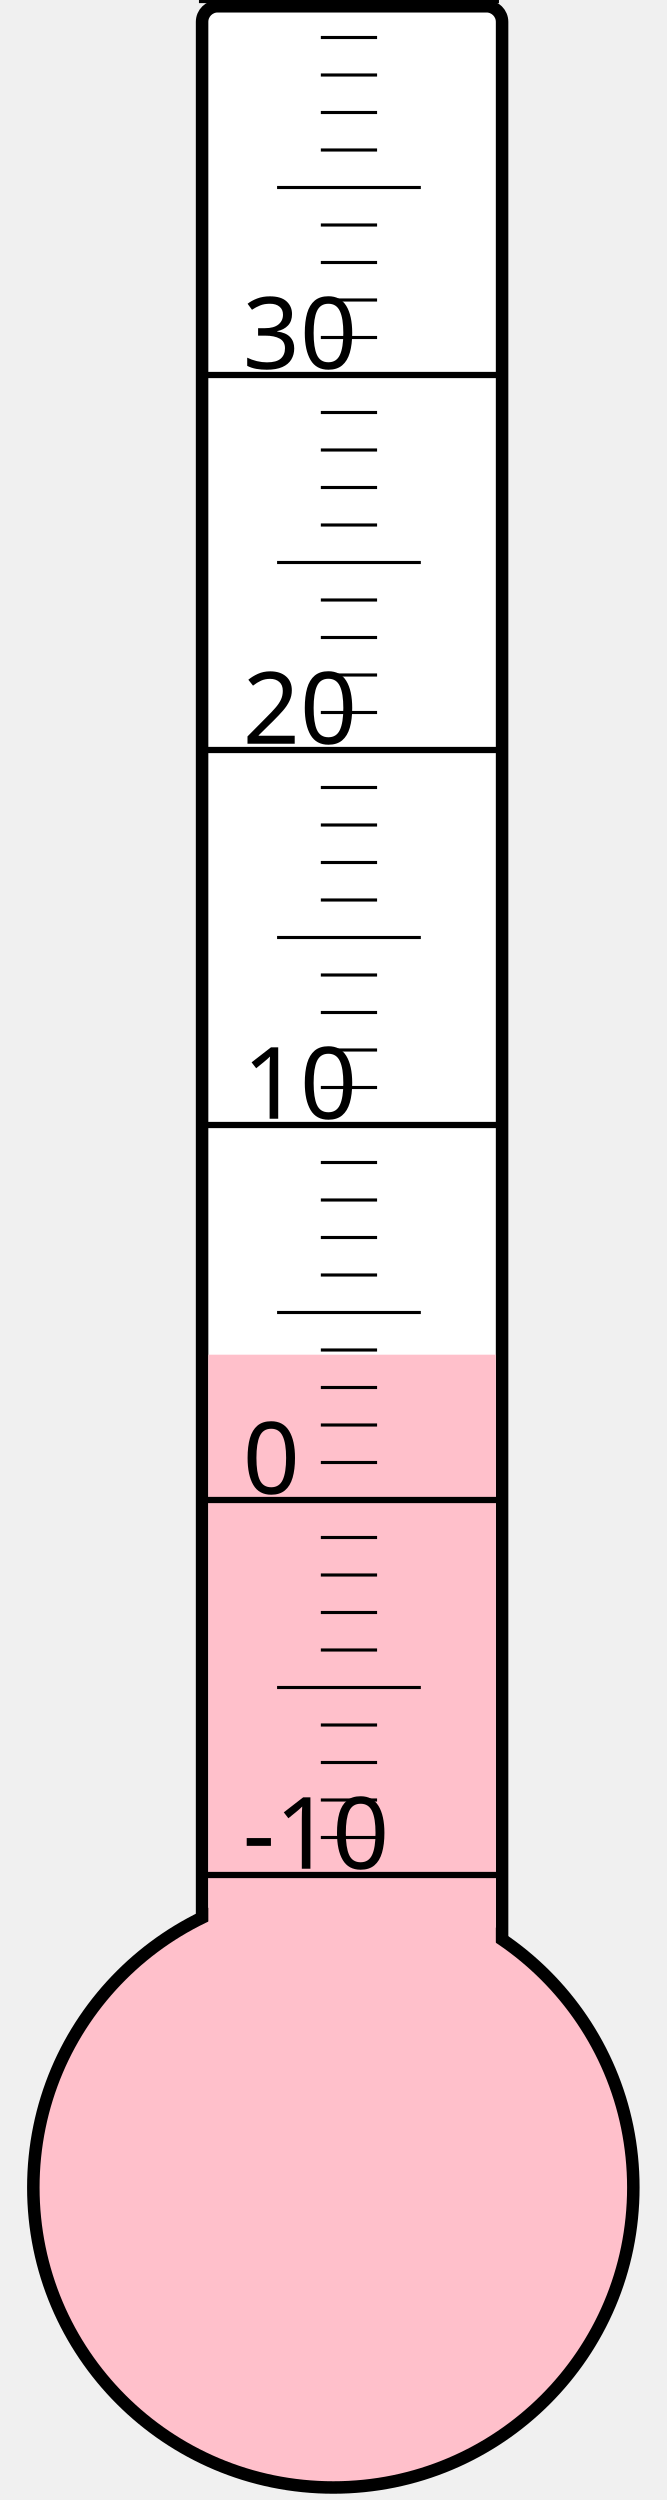
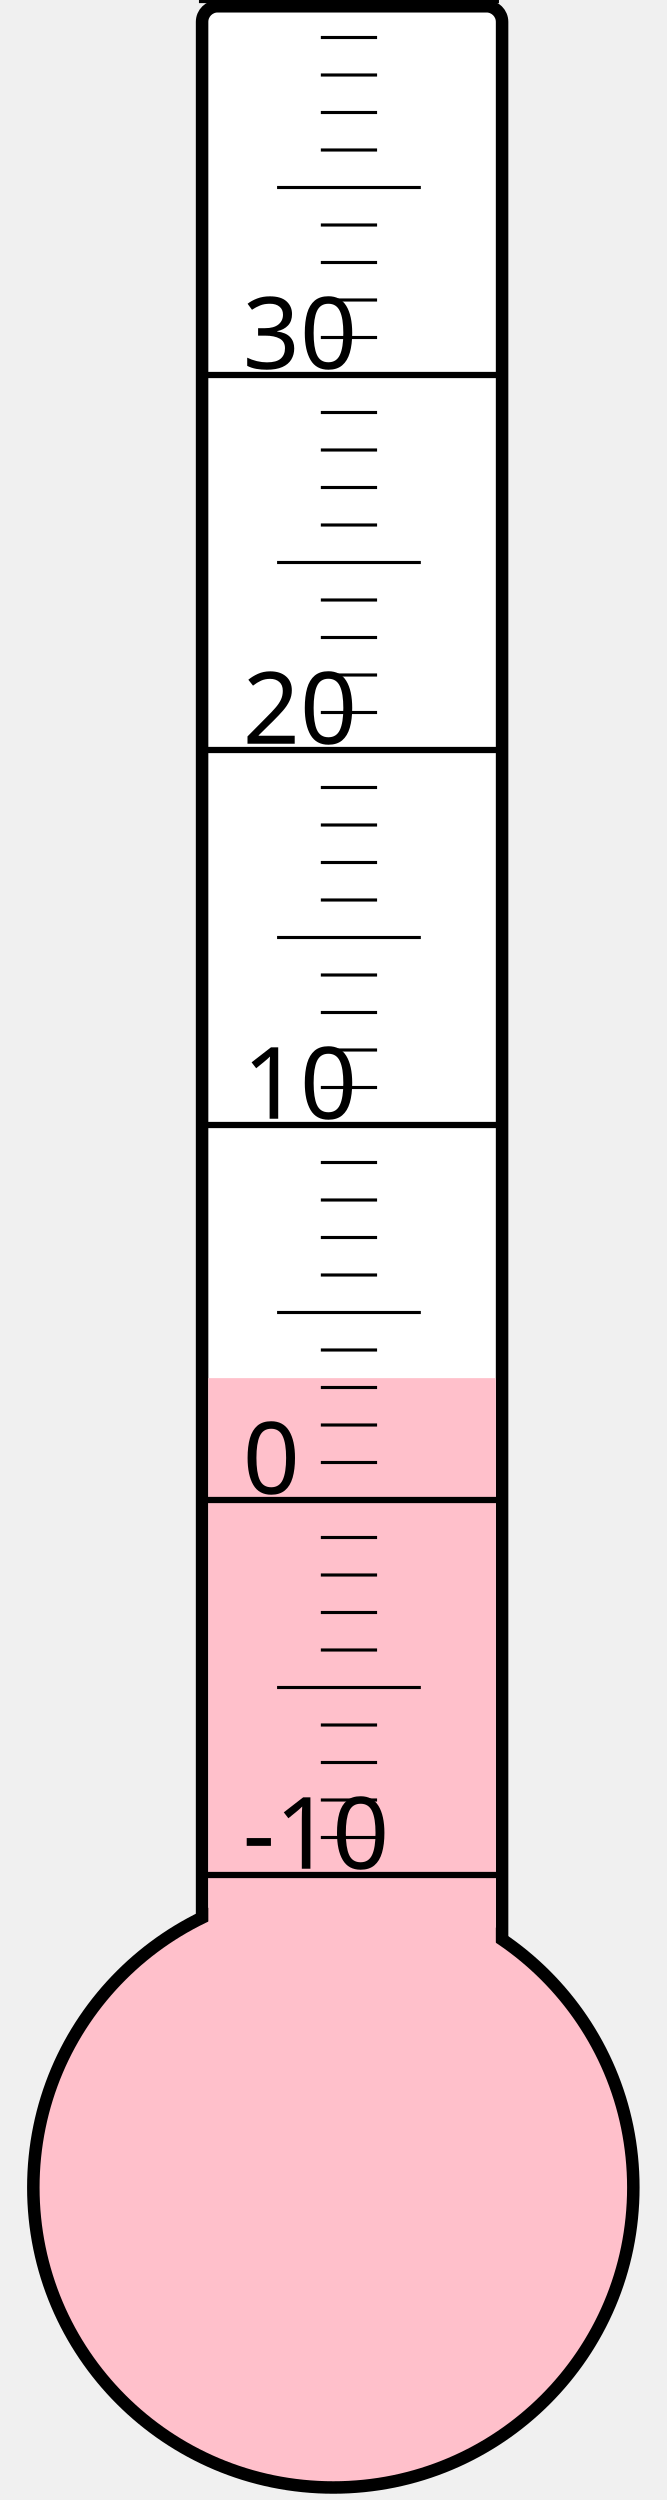
<svg xmlns="http://www.w3.org/2000/svg" width="40px" height="150px" viewBox="0 0 200 800">
  <rect width="200" height="800" x="0" y="0" style="fill: #ffffeb; fill-opacity: 0;" />
  <rect width="96" height="680" x="58" y="2" rx="5" ry="5" style="fill: white; fill-opacity: 1; stroke: black; stroke-width: 4;" />
  <circle cx="100" cy="700" r="96" style="fill: pink; stroke: black; stroke-width: 4;" />
-   <rect width="92" height="266.5" x="60" y="433.5" style="fill: pink; fill-opacity: 1; stroke-width: 0;" />
+   <rect width="92" height="259.0" x="60" y="441.0" style="fill: pink; fill-opacity: 1; stroke-width: 0;" />
  <text x="71" y="598" style="font-family: sans-serif; font-size: 24pt;">-10</text>
  <text x="71" y="478" style="font-family: sans-serif; font-size: 24pt;">0</text>
  <text x="71" y="358" style="font-family: sans-serif; font-size: 24pt;">10</text>
  <text x="71" y="238" style="font-family: sans-serif; font-size: 24pt;">20</text>
  <text x="71" y="118" style="font-family: sans-serif; font-size: 24pt;">30</text>
  <g style="stroke: black;">
    <line x1="57" y1="600" x2="153" y2="600" style="stroke-width: 2;" />
    <line x1="96" y1="588" x2="114" y2="588" style="stroke-width: 1;" />
    <line x1="96" y1="576" x2="114" y2="576" style="stroke-width: 1;" />
    <line x1="96" y1="564" x2="114" y2="564" style="stroke-width: 1;" />
    <line x1="96" y1="552" x2="114" y2="552" style="stroke-width: 1;" />
    <line x1="82" y1="540" x2="128" y2="540" style="stroke-width: 1;" />
    <line x1="96" y1="528" x2="114" y2="528" style="stroke-width: 1;" />
    <line x1="96" y1="516" x2="114" y2="516" style="stroke-width: 1;" />
    <line x1="96" y1="504" x2="114" y2="504" style="stroke-width: 1;" />
    <line x1="96" y1="492" x2="114" y2="492" style="stroke-width: 1;" />
    <line x1="57" y1="480" x2="153" y2="480" style="stroke-width: 2;" />
    <line x1="96" y1="468" x2="114" y2="468" style="stroke-width: 1;" />
    <line x1="96" y1="456" x2="114" y2="456" style="stroke-width: 1;" />
    <line x1="96" y1="444" x2="114" y2="444" style="stroke-width: 1;" />
    <line x1="96" y1="432" x2="114" y2="432" style="stroke-width: 1;" />
    <line x1="82" y1="420" x2="128" y2="420" style="stroke-width: 1;" />
    <line x1="96" y1="408" x2="114" y2="408" style="stroke-width: 1;" />
    <line x1="96" y1="396" x2="114" y2="396" style="stroke-width: 1;" />
    <line x1="96" y1="384" x2="114" y2="384" style="stroke-width: 1;" />
    <line x1="96" y1="372" x2="114" y2="372" style="stroke-width: 1;" />
    <line x1="57" y1="360" x2="153" y2="360" style="stroke-width: 2;" />
    <line x1="96" y1="348" x2="114" y2="348" style="stroke-width: 1;" />
    <line x1="96" y1="336" x2="114" y2="336" style="stroke-width: 1;" />
    <line x1="96" y1="324" x2="114" y2="324" style="stroke-width: 1;" />
    <line x1="96" y1="312" x2="114" y2="312" style="stroke-width: 1;" />
    <line x1="82" y1="300" x2="128" y2="300" style="stroke-width: 1;" />
    <line x1="96" y1="288" x2="114" y2="288" style="stroke-width: 1;" />
    <line x1="96" y1="276" x2="114" y2="276" style="stroke-width: 1;" />
    <line x1="96" y1="264" x2="114" y2="264" style="stroke-width: 1;" />
    <line x1="96" y1="252" x2="114" y2="252" style="stroke-width: 1;" />
    <line x1="57" y1="240" x2="153" y2="240" style="stroke-width: 2;" />
    <line x1="96" y1="228" x2="114" y2="228" style="stroke-width: 1;" />
    <line x1="96" y1="216" x2="114" y2="216" style="stroke-width: 1;" />
    <line x1="96" y1="204" x2="114" y2="204" style="stroke-width: 1;" />
    <line x1="96" y1="192" x2="114" y2="192" style="stroke-width: 1;" />
    <line x1="82" y1="180" x2="128" y2="180" style="stroke-width: 1;" />
    <line x1="96" y1="168" x2="114" y2="168" style="stroke-width: 1;" />
    <line x1="96" y1="156" x2="114" y2="156" style="stroke-width: 1;" />
    <line x1="96" y1="144" x2="114" y2="144" style="stroke-width: 1;" />
    <line x1="96" y1="132" x2="114" y2="132" style="stroke-width: 1;" />
    <line x1="57" y1="120" x2="153" y2="120" style="stroke-width: 2;" />
    <line x1="96" y1="108" x2="114" y2="108" style="stroke-width: 1;" />
    <line x1="96" y1="96" x2="114" y2="96" style="stroke-width: 1;" />
    <line x1="96" y1="84" x2="114" y2="84" style="stroke-width: 1;" />
    <line x1="96" y1="72" x2="114" y2="72" style="stroke-width: 1;" />
    <line x1="82" y1="60" x2="128" y2="60" style="stroke-width: 1;" />
    <line x1="96" y1="48" x2="114" y2="48" style="stroke-width: 1;" />
    <line x1="96" y1="36" x2="114" y2="36" style="stroke-width: 1;" />
    <line x1="96" y1="24" x2="114" y2="24" style="stroke-width: 1;" />
    <line x1="96" y1="12" x2="114" y2="12" style="stroke-width: 1;" />
    <line x1="57" y1="0" x2="153" y2="0" style="stroke-width: 2;" />
  </g>
</svg>
